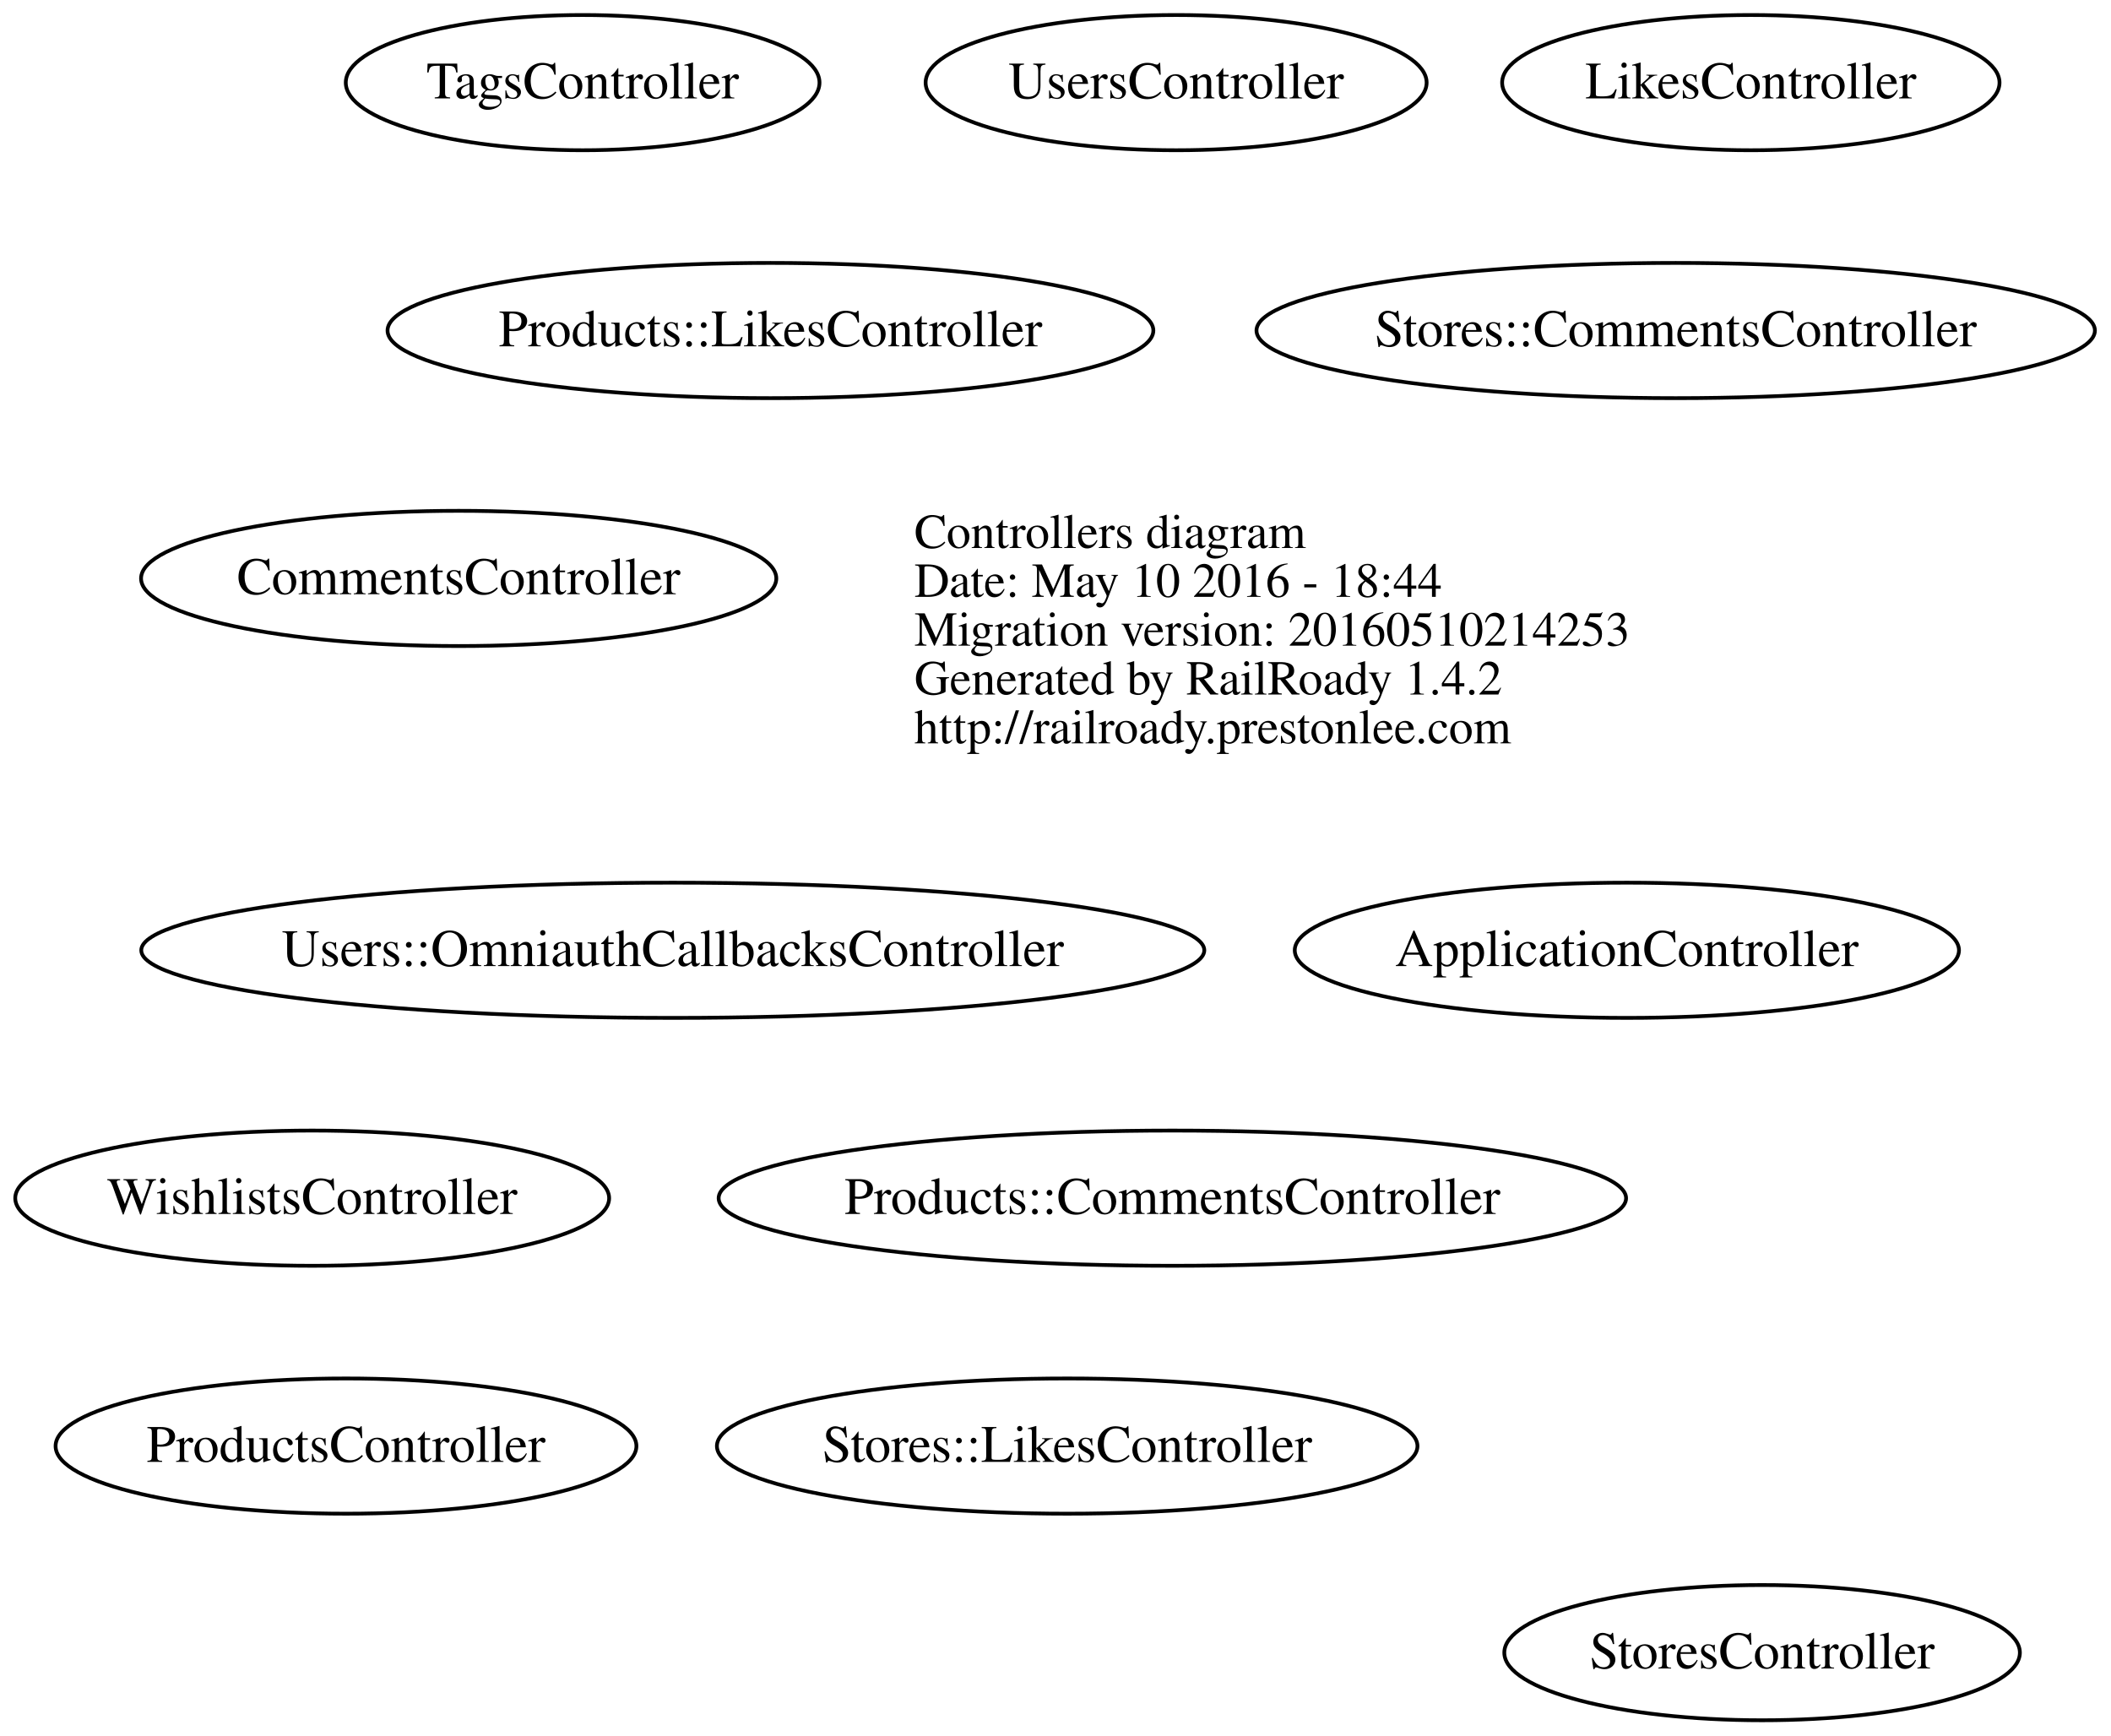
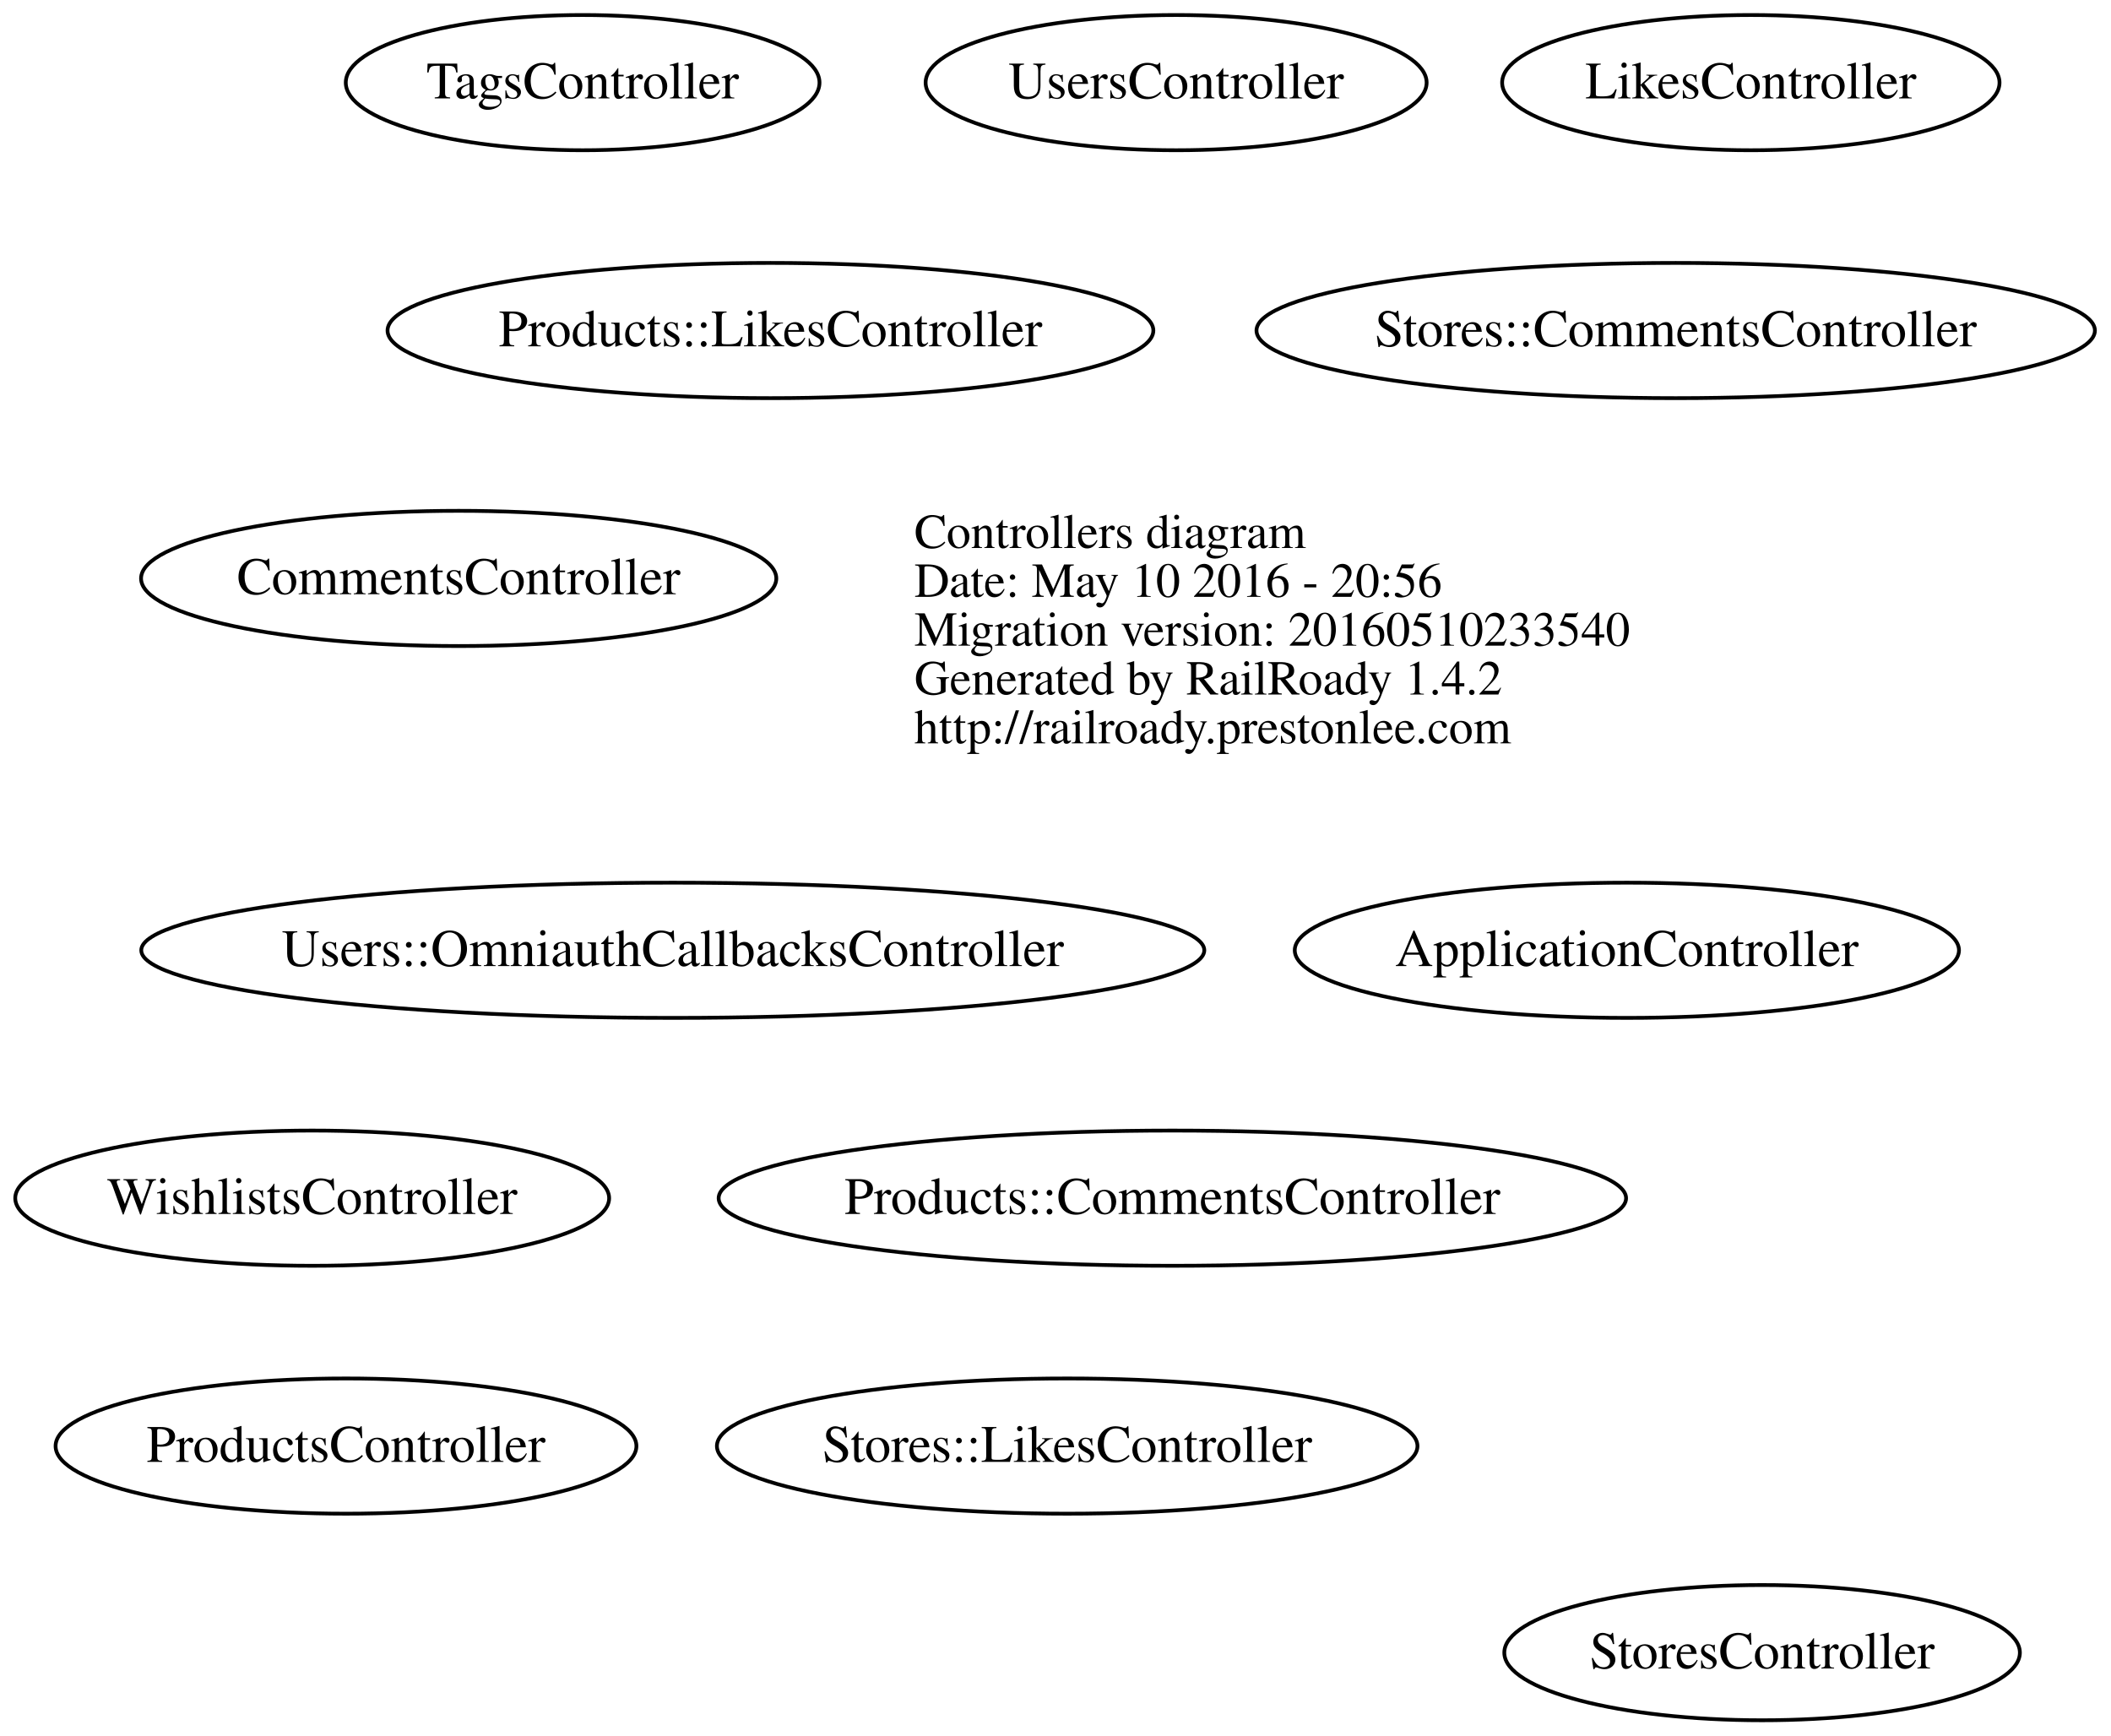
<svg xmlns="http://www.w3.org/2000/svg" width="562pt" height="462pt" viewBox="0.00 0.00 561.83 462.00">
  <g id="graph0" class="graph" transform="scale(1 1) rotate(0) translate(191.028 249)">
    <polygon fill="none" stroke="none" points="-191.028,213 -191.028,-249 370.802,-249 370.802,213 -191.028,213" />
    <g id="node1" class="node">
      <text text-anchor="start" x="52.312" y="-103.1" font-family="Times,serif" font-size="13.00">Controllers diagram</text>
-       <text text-anchor="start" x="52.312" y="-90.1" font-family="Times,serif" font-size="13.00">Date: May 10 2016 - 18:44</text>
-       <text text-anchor="start" x="52.312" y="-77.1" font-family="Times,serif" font-size="13.00">Migration version: 20160510214253</text>
+       <text text-anchor="start" x="52.312" y="-90.1" font-family="Times,serif" font-size="13.00">Date: May 10 2016 - 20:56</text>
+       <text text-anchor="start" x="52.312" y="-77.1" font-family="Times,serif" font-size="13.00">Migration version: 20160510233540</text>
      <text text-anchor="start" x="52.312" y="-64.1" font-family="Times,serif" font-size="13.00">Generated by RailRoady 1.4.2</text>
      <text text-anchor="start" x="52.312" y="-51.1" font-family="Times,serif" font-size="13.00">http://railroady.prestonlee.com</text>
    </g>
    <g id="node2" class="node">
      <ellipse fill="none" stroke="black" cx="242" cy="4" rx="88.417" ry="18" />
      <text text-anchor="middle" x="242" y="8.2" font-family="Times,serif" font-size="14.00">ApplicationController</text>
    </g>
    <g id="node3" class="node">
      <ellipse fill="none" stroke="black" cx="-69" cy="-95" rx="84.56" ry="18" />
      <text text-anchor="middle" x="-69" y="-90.8" font-family="Times,serif" font-size="14.00">CommentsController</text>
    </g>
    <g id="node4" class="node">
      <ellipse fill="none" stroke="black" cx="275" cy="-227" rx="66.208" ry="18" />
      <text text-anchor="middle" x="275" y="-222.8" font-family="Times,serif" font-size="14.00">LikesController</text>
    </g>
    <g id="node5" class="node">
      <ellipse fill="none" stroke="black" cx="121" cy="70" rx="120.792" ry="18" />
      <text text-anchor="middle" x="121" y="74.2" font-family="Times,serif" font-size="14.00">Products::CommentsController</text>
    </g>
    <g id="node6" class="node">
      <ellipse fill="none" stroke="black" cx="14" cy="-161" rx="101.94" ry="18" />
      <text text-anchor="middle" x="14" y="-156.8" font-family="Times,serif" font-size="14.00">Products::LikesController</text>
    </g>
    <g id="node7" class="node">
      <ellipse fill="none" stroke="black" cx="-99" cy="136" rx="77.317" ry="18" />
      <text text-anchor="middle" x="-99" y="140.2" font-family="Times,serif" font-size="14.00">ProductsController</text>
    </g>
    <g id="node8" class="node">
      <ellipse fill="none" stroke="black" cx="255" cy="-161" rx="111.605" ry="18" />
      <text text-anchor="middle" x="255" y="-156.8" font-family="Times,serif" font-size="14.00">Stores::CommentsController</text>
    </g>
    <g id="node9" class="node">
      <ellipse fill="none" stroke="black" cx="93" cy="136" rx="93.253" ry="18" />
      <text text-anchor="middle" x="93" y="140.2" font-family="Times,serif" font-size="14.00">Stores::LikesController</text>
    </g>
    <g id="node10" class="node">
      <ellipse fill="none" stroke="black" cx="278" cy="191" rx="68.63" ry="18" />
      <text text-anchor="middle" x="278" y="195.2" font-family="Times,serif" font-size="14.00">StoresController</text>
    </g>
    <g id="node11" class="node">
      <ellipse fill="none" stroke="black" cx="-36" cy="-227" rx="63.059" ry="18" />
      <text text-anchor="middle" x="-36" y="-222.8" font-family="Times,serif" font-size="14.00">TagsController</text>
    </g>
    <g id="node12" class="node">
      <ellipse fill="none" stroke="black" cx="-12" cy="4" rx="141.506" ry="18" />
      <text text-anchor="middle" x="-12" y="8.2" font-family="Times,serif" font-size="14.00">Users::OmniauthCallbacksController</text>
    </g>
    <g id="node13" class="node">
      <ellipse fill="none" stroke="black" cx="122" cy="-227" rx="66.692" ry="18" />
      <text text-anchor="middle" x="122" y="-222.8" font-family="Times,serif" font-size="14.00">UsersController</text>
    </g>
    <g id="node14" class="node">
      <ellipse fill="none" stroke="black" cx="-108" cy="70" rx="79.056" ry="18" />
      <text text-anchor="middle" x="-108" y="74.2" font-family="Times,serif" font-size="14.00">WishlistsController</text>
    </g>
  </g>
</svg>
